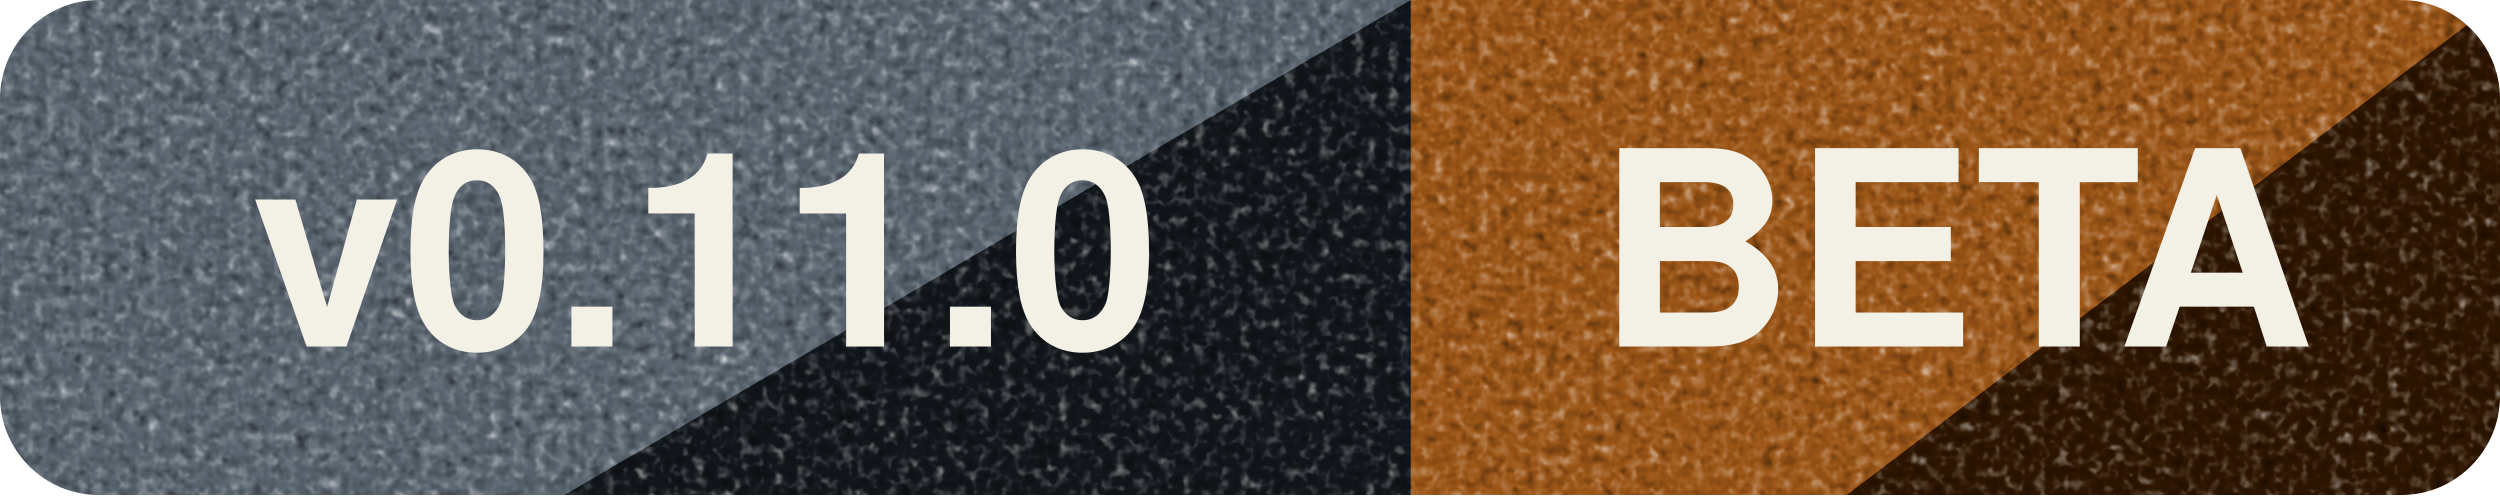
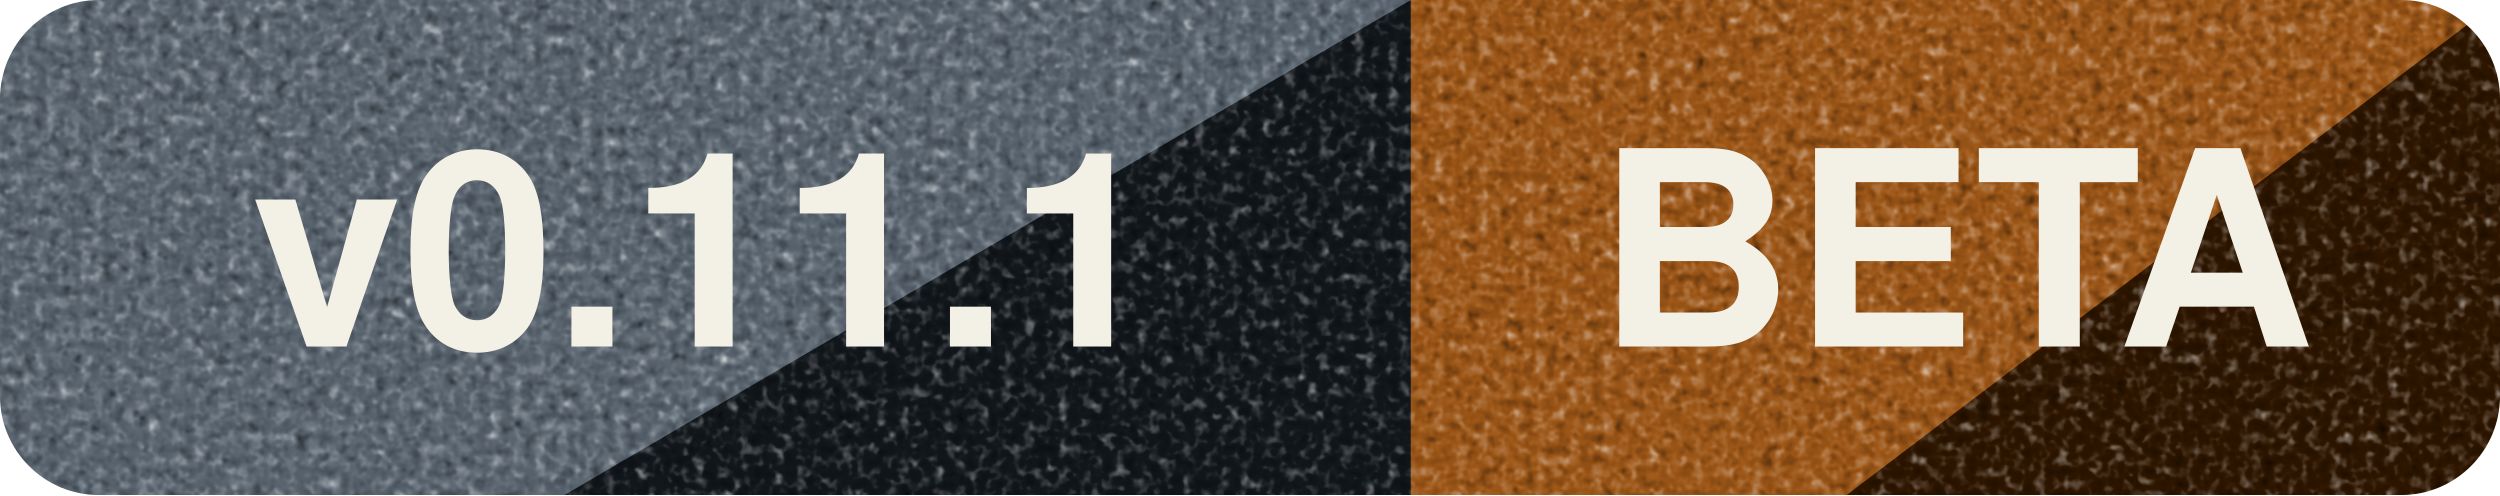
- <svg xmlns="http://www.w3.org/2000/svg" width="101" height="20" viewBox="0 0 101 20" role="img" aria-label="v0.11.0 beta">
+ <svg xmlns="http://www.w3.org/2000/svg" width="101" height="20" viewBox="0 0 101 20" role="img" aria-label="v0.11.1 beta">
  <defs>
    <clipPath id="badge">
      <rect width="101" height="20" rx="4" />
    </clipPath>
    <filter id="grain" x="0" y="0" width="100%" height="100%" color-interpolation-filters="sRGB">
      <feTurbulence type="fractalNoise" baseFrequency="2.178" numOctaves="2" seed="3" stitchTiles="stitch" result="noise" />
      <feColorMatrix in="noise" type="matrix" result="gray" values="0.33 0.33 0.33 0 0  0.33 0.33 0.33 0 0  0.33 0.33 0.33 0 0  0 0 0 1 0" />
      <feComponentTransfer in="gray" result="stipple">
        <feFuncR type="linear" slope="1.45" intercept="-0.22" />
        <feFuncG type="linear" slope="1.45" intercept="-0.22" />
        <feFuncB type="linear" slope="1.45" intercept="-0.22" />
      </feComponentTransfer>
      <feBlend in="SourceGraphic" in2="stipple" mode="overlay" result="printed" />
      <feComposite in="printed" in2="SourceGraphic" operator="in" />
    </filter>
  </defs>
  <g clip-path="url(#badge)" filter="url(#grain)">
    <rect x="0" width="57" height="20" fill="#5A6570" />
    <polygon points="22.8,20 57,0 57,20" fill="#12171C" />
    <rect x="57" width="44" height="20" fill="#9C5617" />
    <polygon points="74.6,20 101,0 101,20" fill="#2E1600" />
  </g>
-   <text x="28.5" y="14" text-anchor="middle" textLength="43.4" lengthAdjust="spacingAndGlyphs" fill="#F3F0E6" font-family="-apple-system,BlinkMacSystemFont,Segoe UI,Helvetica,Arial,sans-serif" font-size="11" font-weight="700">v0.11.0</text>
+   <text x="28.5" y="14" text-anchor="middle" textLength="43.4" lengthAdjust="spacingAndGlyphs" fill="#F3F0E6" font-family="-apple-system,BlinkMacSystemFont,Segoe UI,Helvetica,Arial,sans-serif" font-size="11" font-weight="700">v0.11.1</text>
  <text x="79" y="14" text-anchor="middle" textLength="29.6" lengthAdjust="spacingAndGlyphs" fill="#F3F0E6" font-family="-apple-system,BlinkMacSystemFont,Segoe UI,Helvetica,Arial,sans-serif" font-size="11" font-weight="700">BETA</text>
</svg>
